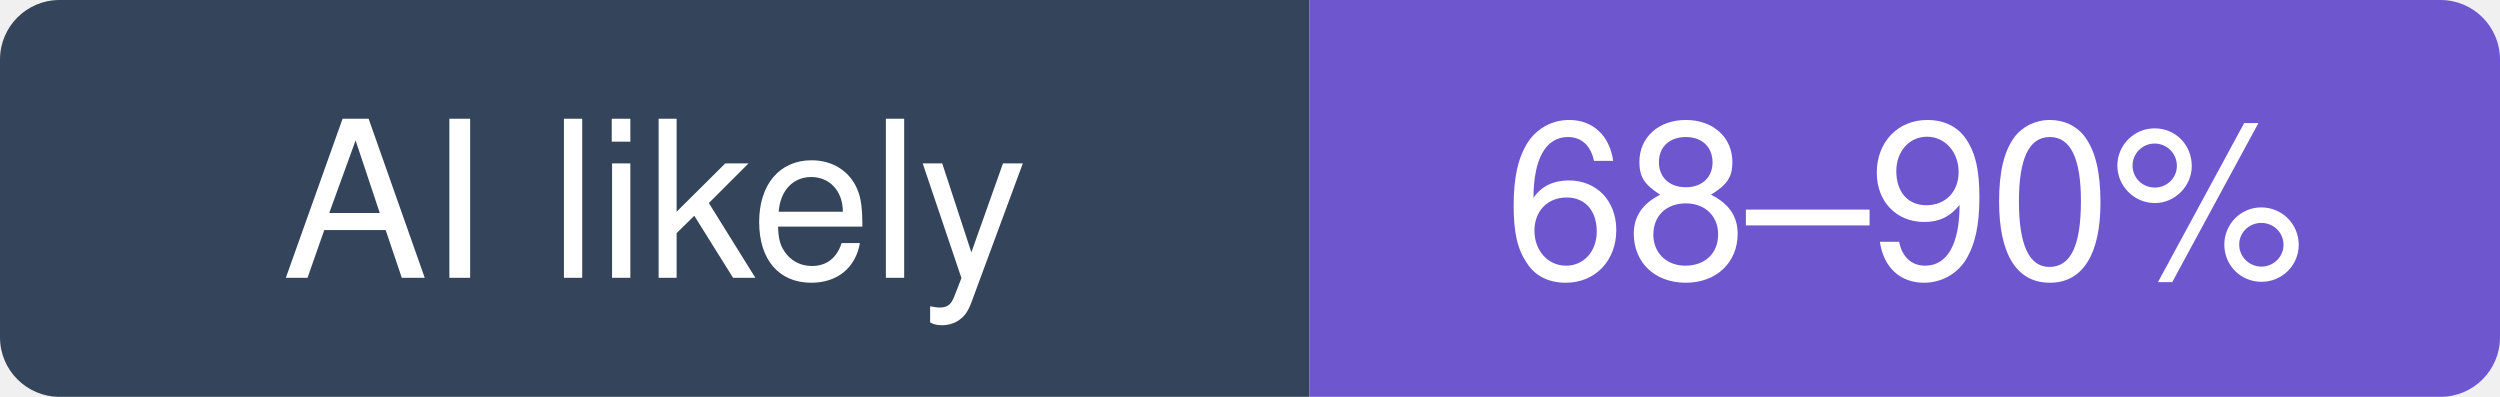
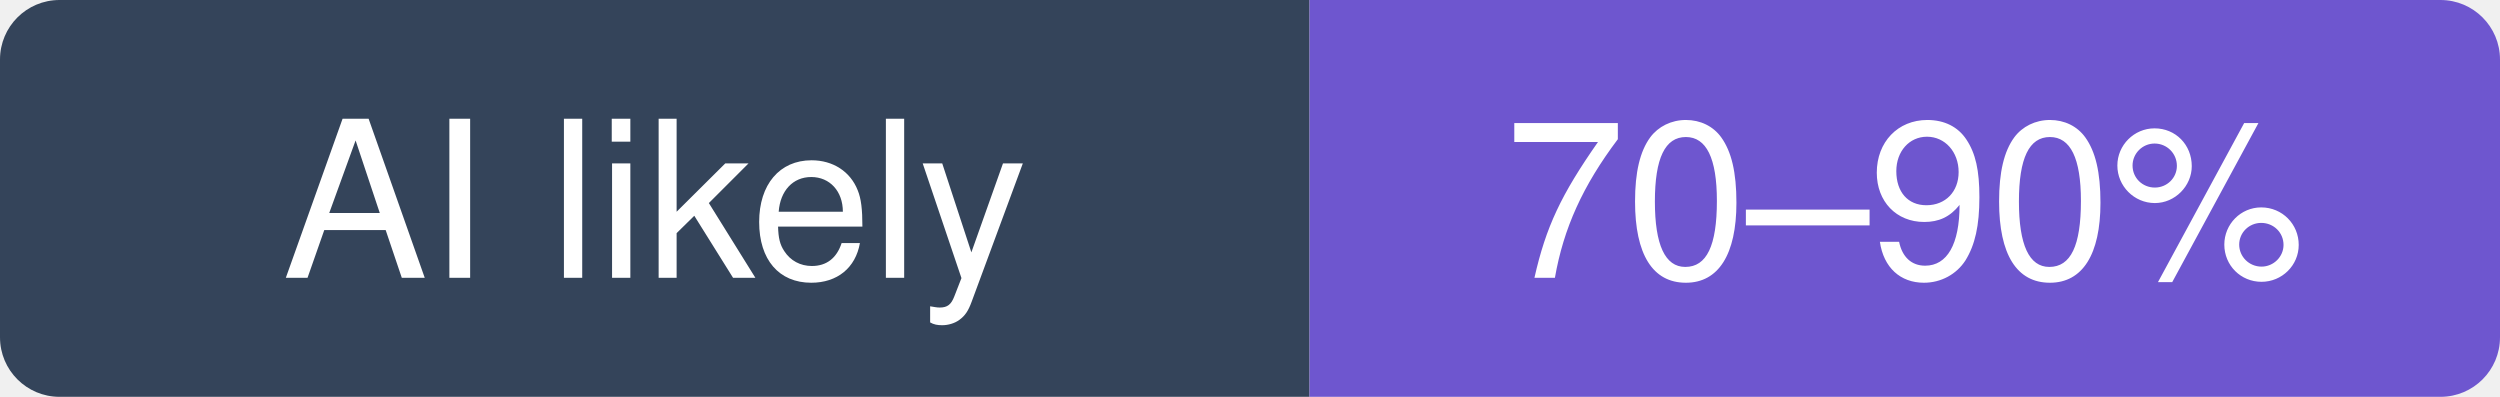
- <svg xmlns="http://www.w3.org/2000/svg" width="126" height="20" viewBox="0 0 126 20" role="img" aria-label="vercel/next.js: likely 68–90% of recent commits involve an AI agent (experimental estimate; 7.2% disclosed)">
+ <svg xmlns="http://www.w3.org/2000/svg" width="126" height="20" viewBox="0 0 126 20" role="img" aria-label="vercel/next.js: likely 70–90% of recent commits involve an AI agent (experimental estimate; 6.8% disclosed)">
  <clipPath id="hm-l">
    <rect width="126" height="20" rx="3" />
  </clipPath>
  <g clip-path="url(#hm-l)">
    <rect width="66" height="20" fill="#34445A" />
    <rect x="66" width="60" height="20" fill="#6E56CF" />
  </g>
  <g fill="#fff" text-anchor="middle" font-family="Verdana, -apple-system, BlinkMacSystemFont, Segoe UI, Helvetica, Arial, Fira Sans, sans-serif" font-size="11">
    <text x="33" y="14">AI likely</text>
-     <text x="96" y="14">68–90%</text>
+     <text x="96" y="14">70–90%</text>
  </g>
</svg>
